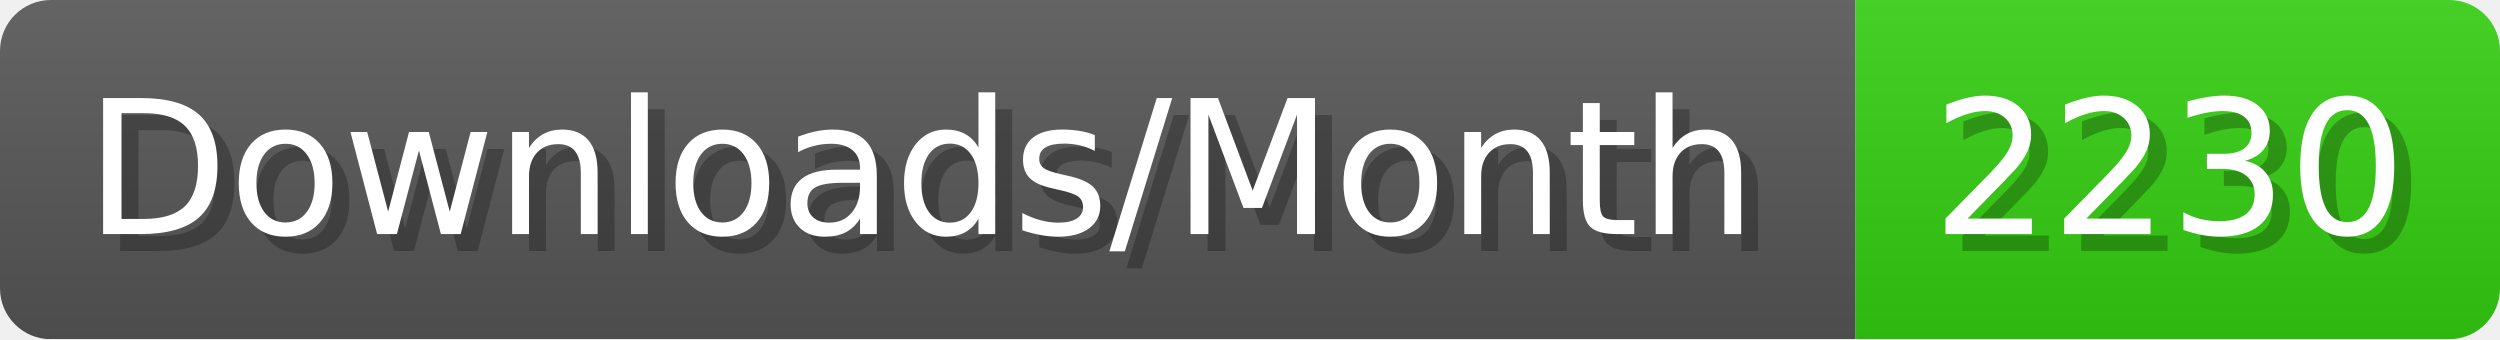
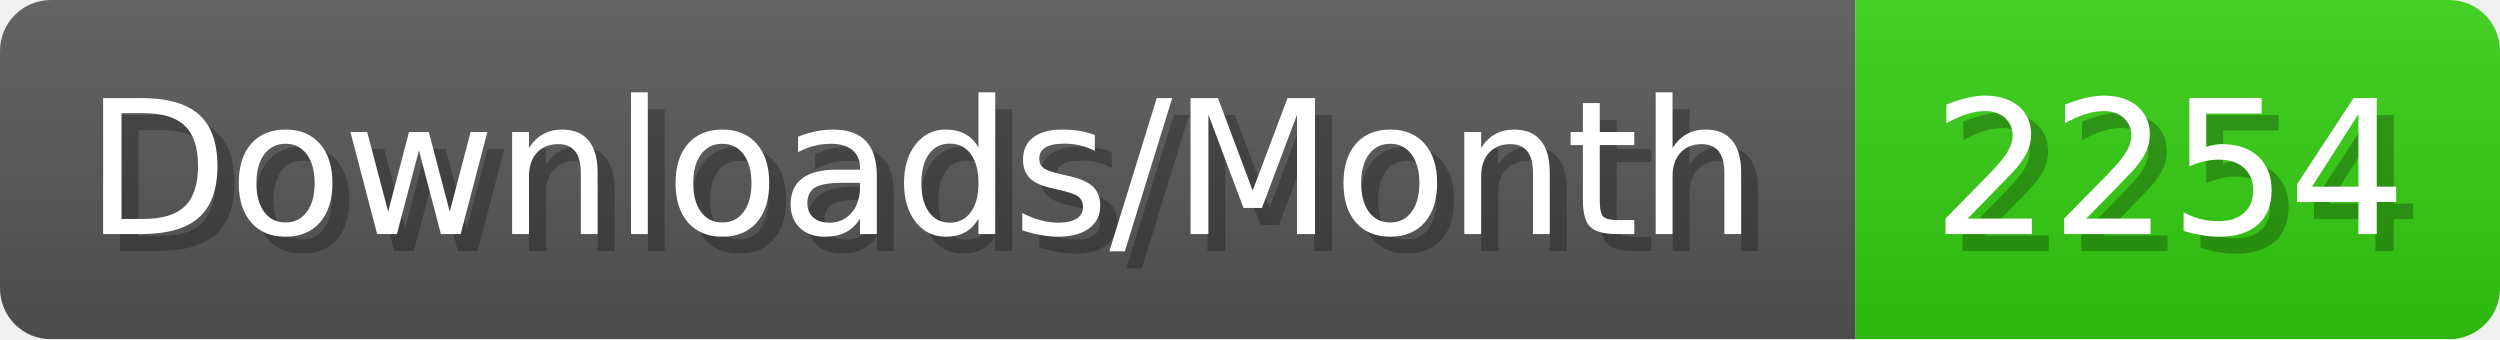
- <svg xmlns="http://www.w3.org/2000/svg" width="147.4" height="20" viewBox="0 0 1474 200" role="img" aria-label="Downloads/Month: 2230">
+ <svg xmlns="http://www.w3.org/2000/svg" width="147.4" height="20" viewBox="0 0 1474 200" role="img" aria-label="Downloads/Month: 2254">
  <linearGradient id="YlXUI" x2="0" y2="100%">
    <stop offset="0" stop-opacity=".1" stop-color="#EEE" />
    <stop offset="1" stop-opacity=".1" />
  </linearGradient>
  <mask id="JHhop">
    <rect width="1474" height="200" rx="30" fill="#FFF" />
  </mask>
  <g mask="url(#JHhop)">
    <rect width="1094" height="200" fill="#555" />
    <rect width="380" height="200" fill="#3C1" x="1094" />
    <rect width="1474" height="200" fill="url(#YlXUI)" />
  </g>
  <g aria-hidden="true" fill="#fff" text-anchor="start" font-family="Verdana,DejaVu Sans,sans-serif" font-size="110">
    <text x="60" y="148" textLength="994" fill="#000" opacity="0.25">Downloads/Month</text>
    <text x="50" y="138" textLength="994">Downloads/Month</text>
-     <text x="1149" y="148" textLength="280" fill="#000" opacity="0.25">2230</text>
-     <text x="1139" y="138" textLength="280">2230</text>
+     <text x="1149" y="148" textLength="280" fill="#000" opacity="0.25">2254</text>
+     <text x="1139" y="138" textLength="280">2254</text>
  </g>
</svg>
